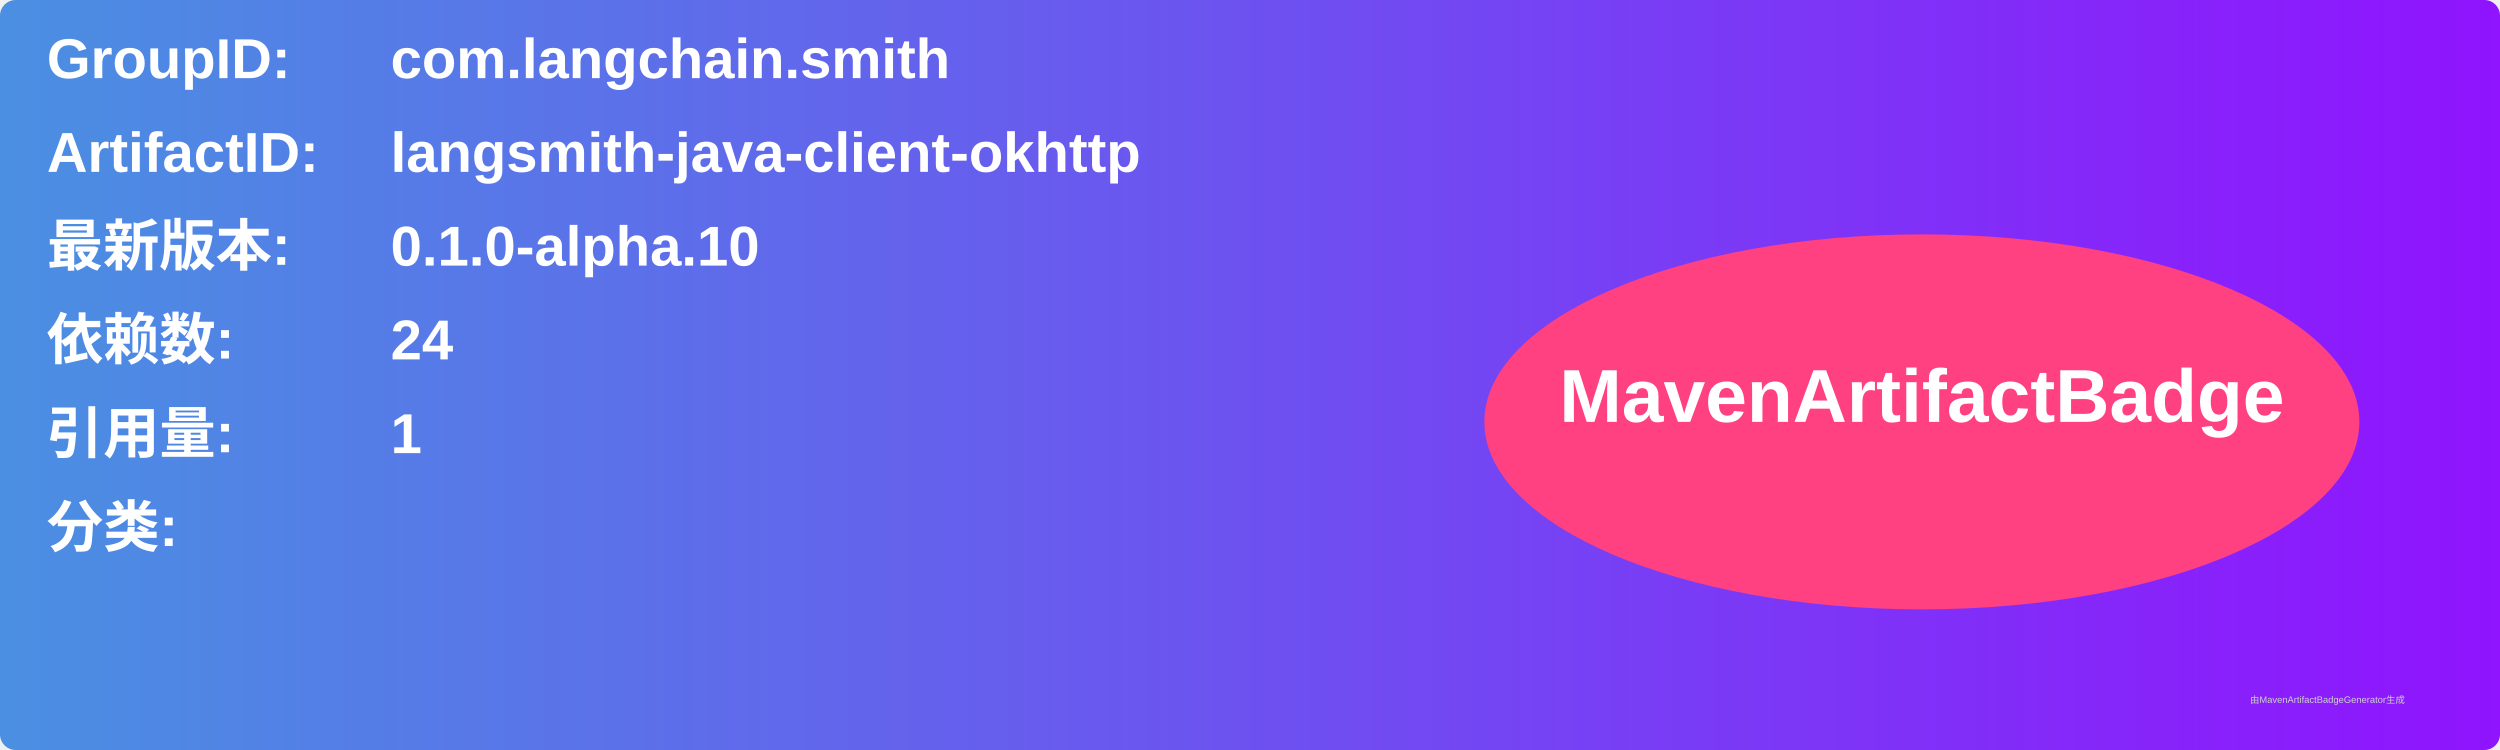
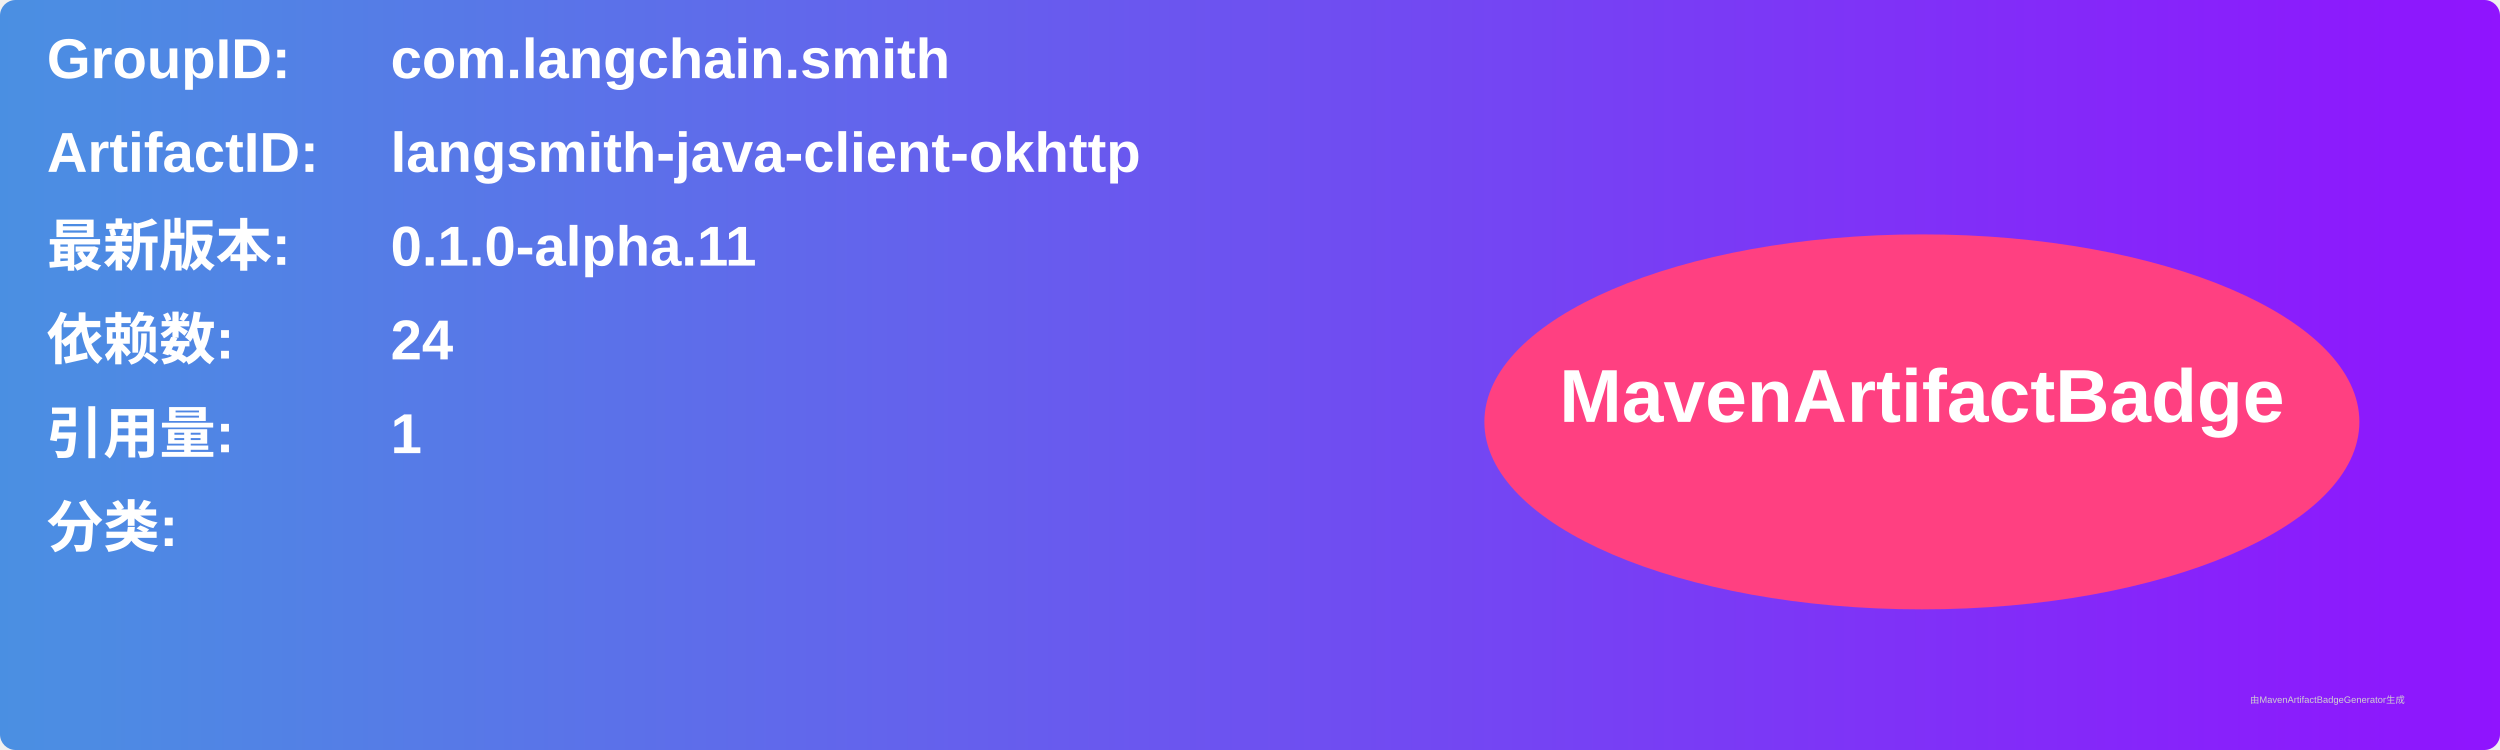
<svg xmlns="http://www.w3.org/2000/svg" width="800" height="240" viewBox="0 0 800 240">
  <linearGradient id="grad" x1="0%" y1="0%" x2="100%" y2="0%">
    <stop offset="0%" stop-color="#4a90e2" />
    <stop offset="100%" stop-color="#9013fe" />
  </linearGradient>
  <rect width="100%" height="100%" rx="5" ry="5" fill="url(#grad)" />
  <g transform="translate(15, 15)">
    <text x="0" y="10" font-family="Arial" font-size="18" fill="white" font-weight="bold" width="260">GroupID:</text>
    <text x="110" y="10" font-family="Arial" font-size="18" fill="white" font-weight="bold" width="460">com.langchain.smith</text>
    <text x="0" y="40" font-family="Arial" font-size="18" fill="white" font-weight="bold" width="260">ArtifactID:</text>
    <text x="110" y="40" font-family="Arial" font-size="18" fill="white" font-weight="bold" width="460">langsmith-java-client-okhttp</text>
    <text x="0" y="70" font-family="Arial" font-size="18" fill="white" font-weight="bold">最新版本:</text>
    <text x="110" y="70" font-family="Arial" font-size="18" fill="white" font-weight="bold">
-       <tspan font-weight="bold">0.1.0-alpha.10</tspan>
+       <tspan font-weight="bold">0.1.0-alpha.11</tspan>
    </text>
    <text x="0" y="100" font-family="Arial" font-size="18" fill="white" font-weight="bold">依赖数: </text>
    <text x="110" y="100" font-family="Arial" font-size="18" fill="white">
      <tspan font-weight="bold">24</tspan>
    </text>
    <text x="0" y="130" font-family="Arial" font-size="18" fill="white" font-weight="bold">引用量: </text>
    <text x="110" y="130" font-family="Arial" font-size="18" fill="white">
      <tspan font-weight="bold">1</tspan>
    </text>
    <text x="0" y="160" font-family="Arial" font-size="18" fill="white" font-weight="bold">分类:</text>
    <text x="10" y="190" font-family="Arial" font-size="10" fill="white">
      <tspan font-weight="bold" />
    </text>
    <ellipse cx="600" cy="120" rx="140" ry="60" fill="#ff4081" />
    <text x="600" y="120" text-anchor="middle" font-family="Arial" font-size="24" fill="white" font-weight="bold">MavenArtifactBadge</text>
  </g>
  <text x="720" y="225" font-family="Arial" font-size="3" fill="#d0d0d0">由MavenArtifactBadgeGenerator生成</text>
</svg>
